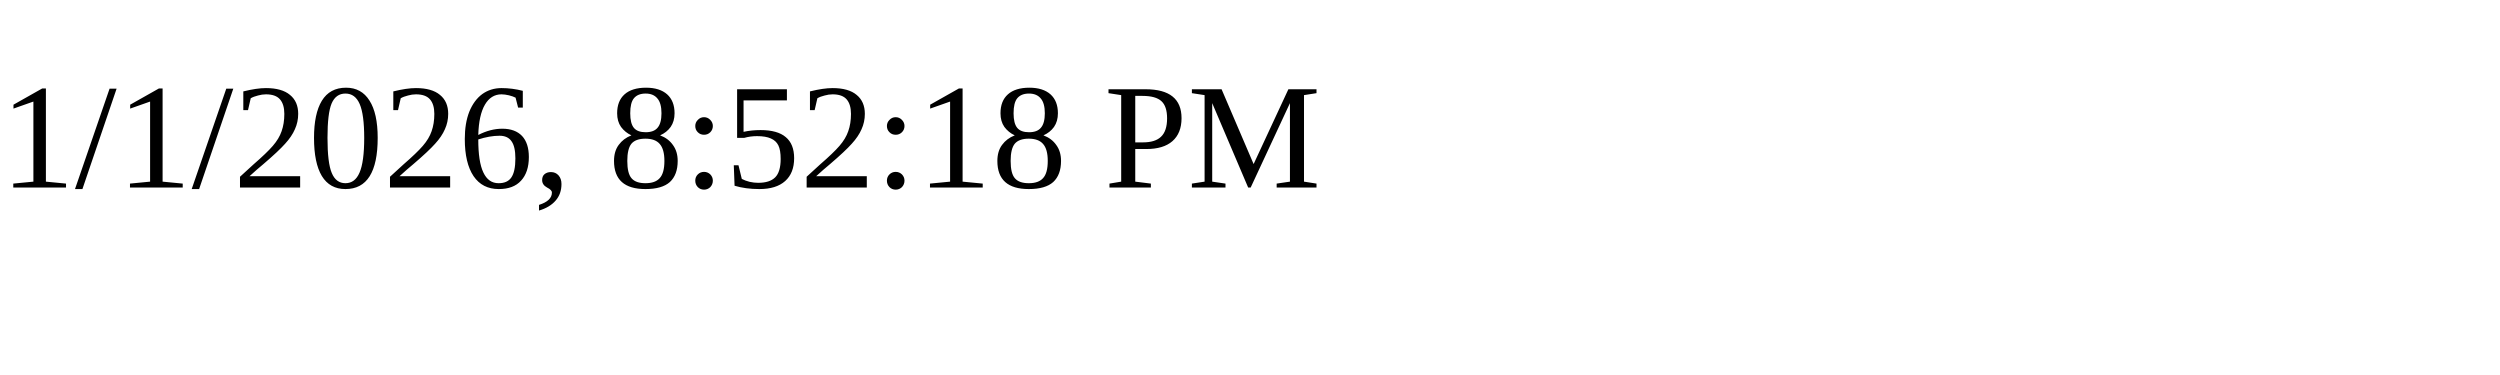
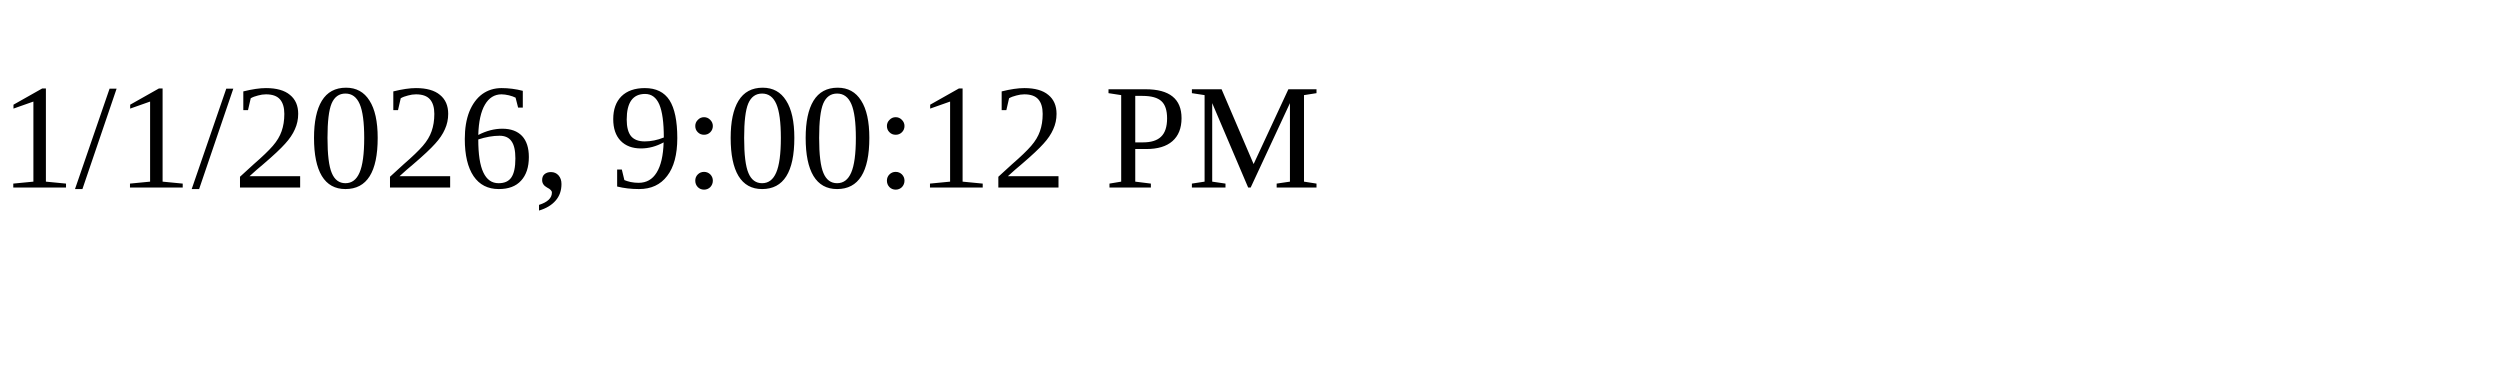
<svg xmlns="http://www.w3.org/2000/svg" height="30" width="200">
-   <text x="0" y="15">1/1/2026, 8:52:18 PM</text>
+   <text x="0" y="15">1/1/2026, 9:00:12 PM</text>
</svg>
